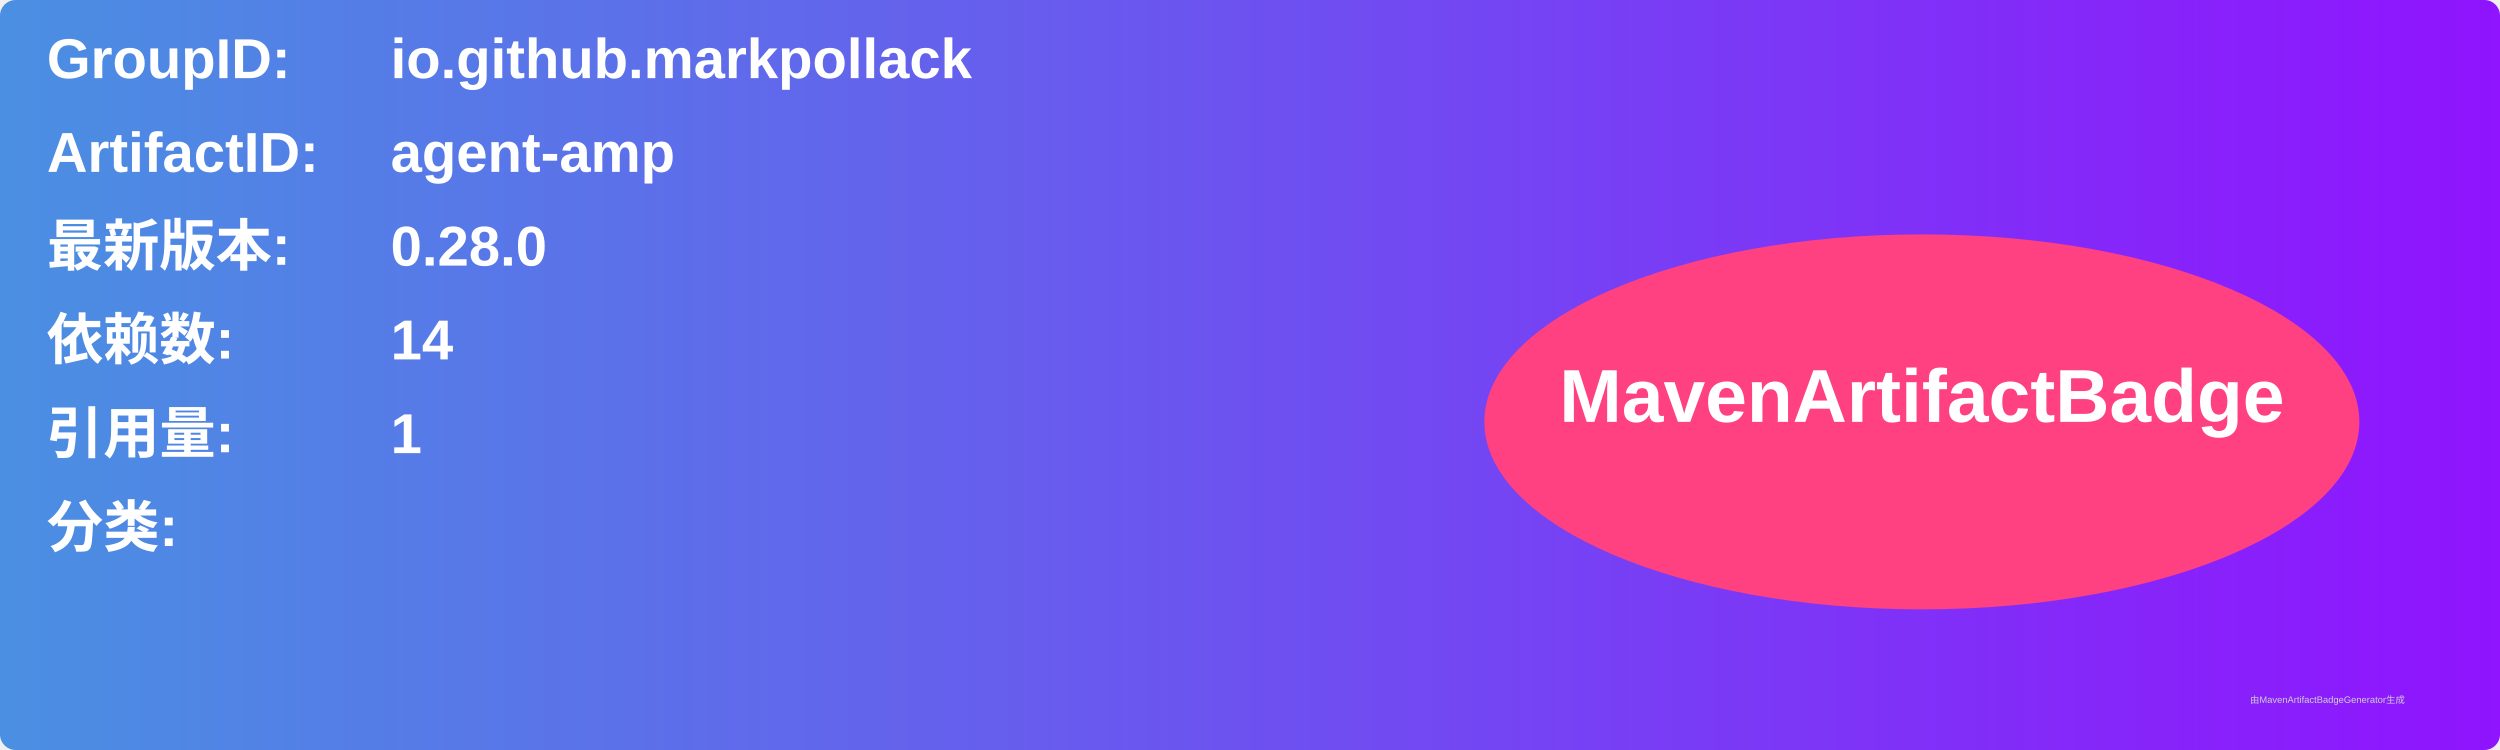
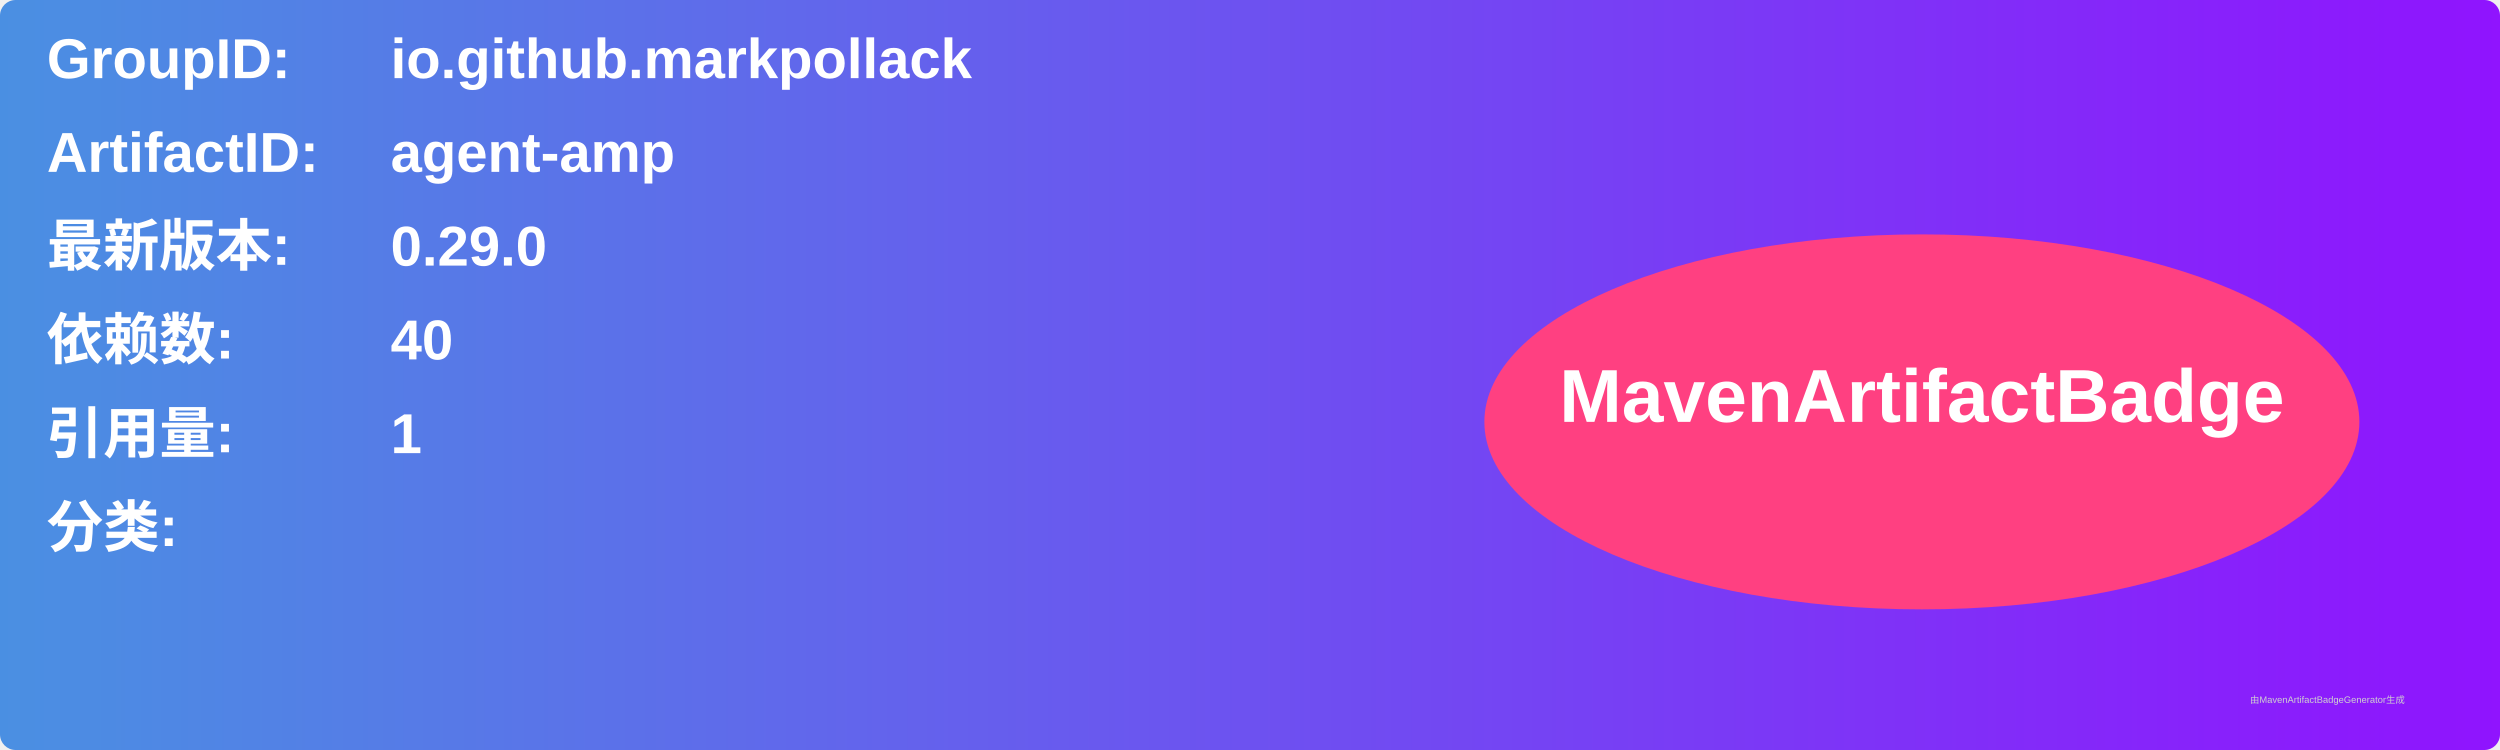
<svg xmlns="http://www.w3.org/2000/svg" width="800" height="240" viewBox="0 0 800 240">
  <linearGradient id="grad" x1="0%" y1="0%" x2="100%" y2="0%">
    <stop offset="0%" stop-color="#4a90e2" />
    <stop offset="100%" stop-color="#9013fe" />
  </linearGradient>
  <rect width="100%" height="100%" rx="5" ry="5" fill="url(#grad)" />
  <g transform="translate(15, 15)">
    <text x="0" y="10" font-family="Arial" font-size="18" fill="white" font-weight="bold" width="260">GroupID:</text>
    <text x="110" y="10" font-family="Arial" font-size="18" fill="white" font-weight="bold" width="460">io.github.markpollack</text>
    <text x="0" y="40" font-family="Arial" font-size="18" fill="white" font-weight="bold" width="260">ArtifactID:</text>
    <text x="110" y="40" font-family="Arial" font-size="18" fill="white" font-weight="bold" width="460">agent-amp</text>
    <text x="0" y="70" font-family="Arial" font-size="18" fill="white" font-weight="bold">最新版本:</text>
    <text x="110" y="70" font-family="Arial" font-size="18" fill="white" font-weight="bold">
-       <tspan font-weight="bold">0.28.0</tspan>
+       <tspan font-weight="bold">0.29.0</tspan>
    </text>
    <text x="0" y="100" font-family="Arial" font-size="18" fill="white" font-weight="bold">依赖数: </text>
    <text x="110" y="100" font-family="Arial" font-size="18" fill="white">
-       <tspan font-weight="bold">14</tspan>
+       <tspan font-weight="bold">40</tspan>
    </text>
    <text x="0" y="130" font-family="Arial" font-size="18" fill="white" font-weight="bold">引用量: </text>
    <text x="110" y="130" font-family="Arial" font-size="18" fill="white">
      <tspan font-weight="bold">1</tspan>
    </text>
    <text x="0" y="160" font-family="Arial" font-size="18" fill="white" font-weight="bold">分类:</text>
    <text x="10" y="190" font-family="Arial" font-size="10" fill="white">
      <tspan font-weight="bold" />
    </text>
    <ellipse cx="600" cy="120" rx="140" ry="60" fill="#ff4081" />
    <text x="600" y="120" text-anchor="middle" font-family="Arial" font-size="24" fill="white" font-weight="bold">MavenArtifactBadge</text>
  </g>
  <text x="720" y="225" font-family="Arial" font-size="3" fill="#d0d0d0">由MavenArtifactBadgeGenerator生成</text>
</svg>
